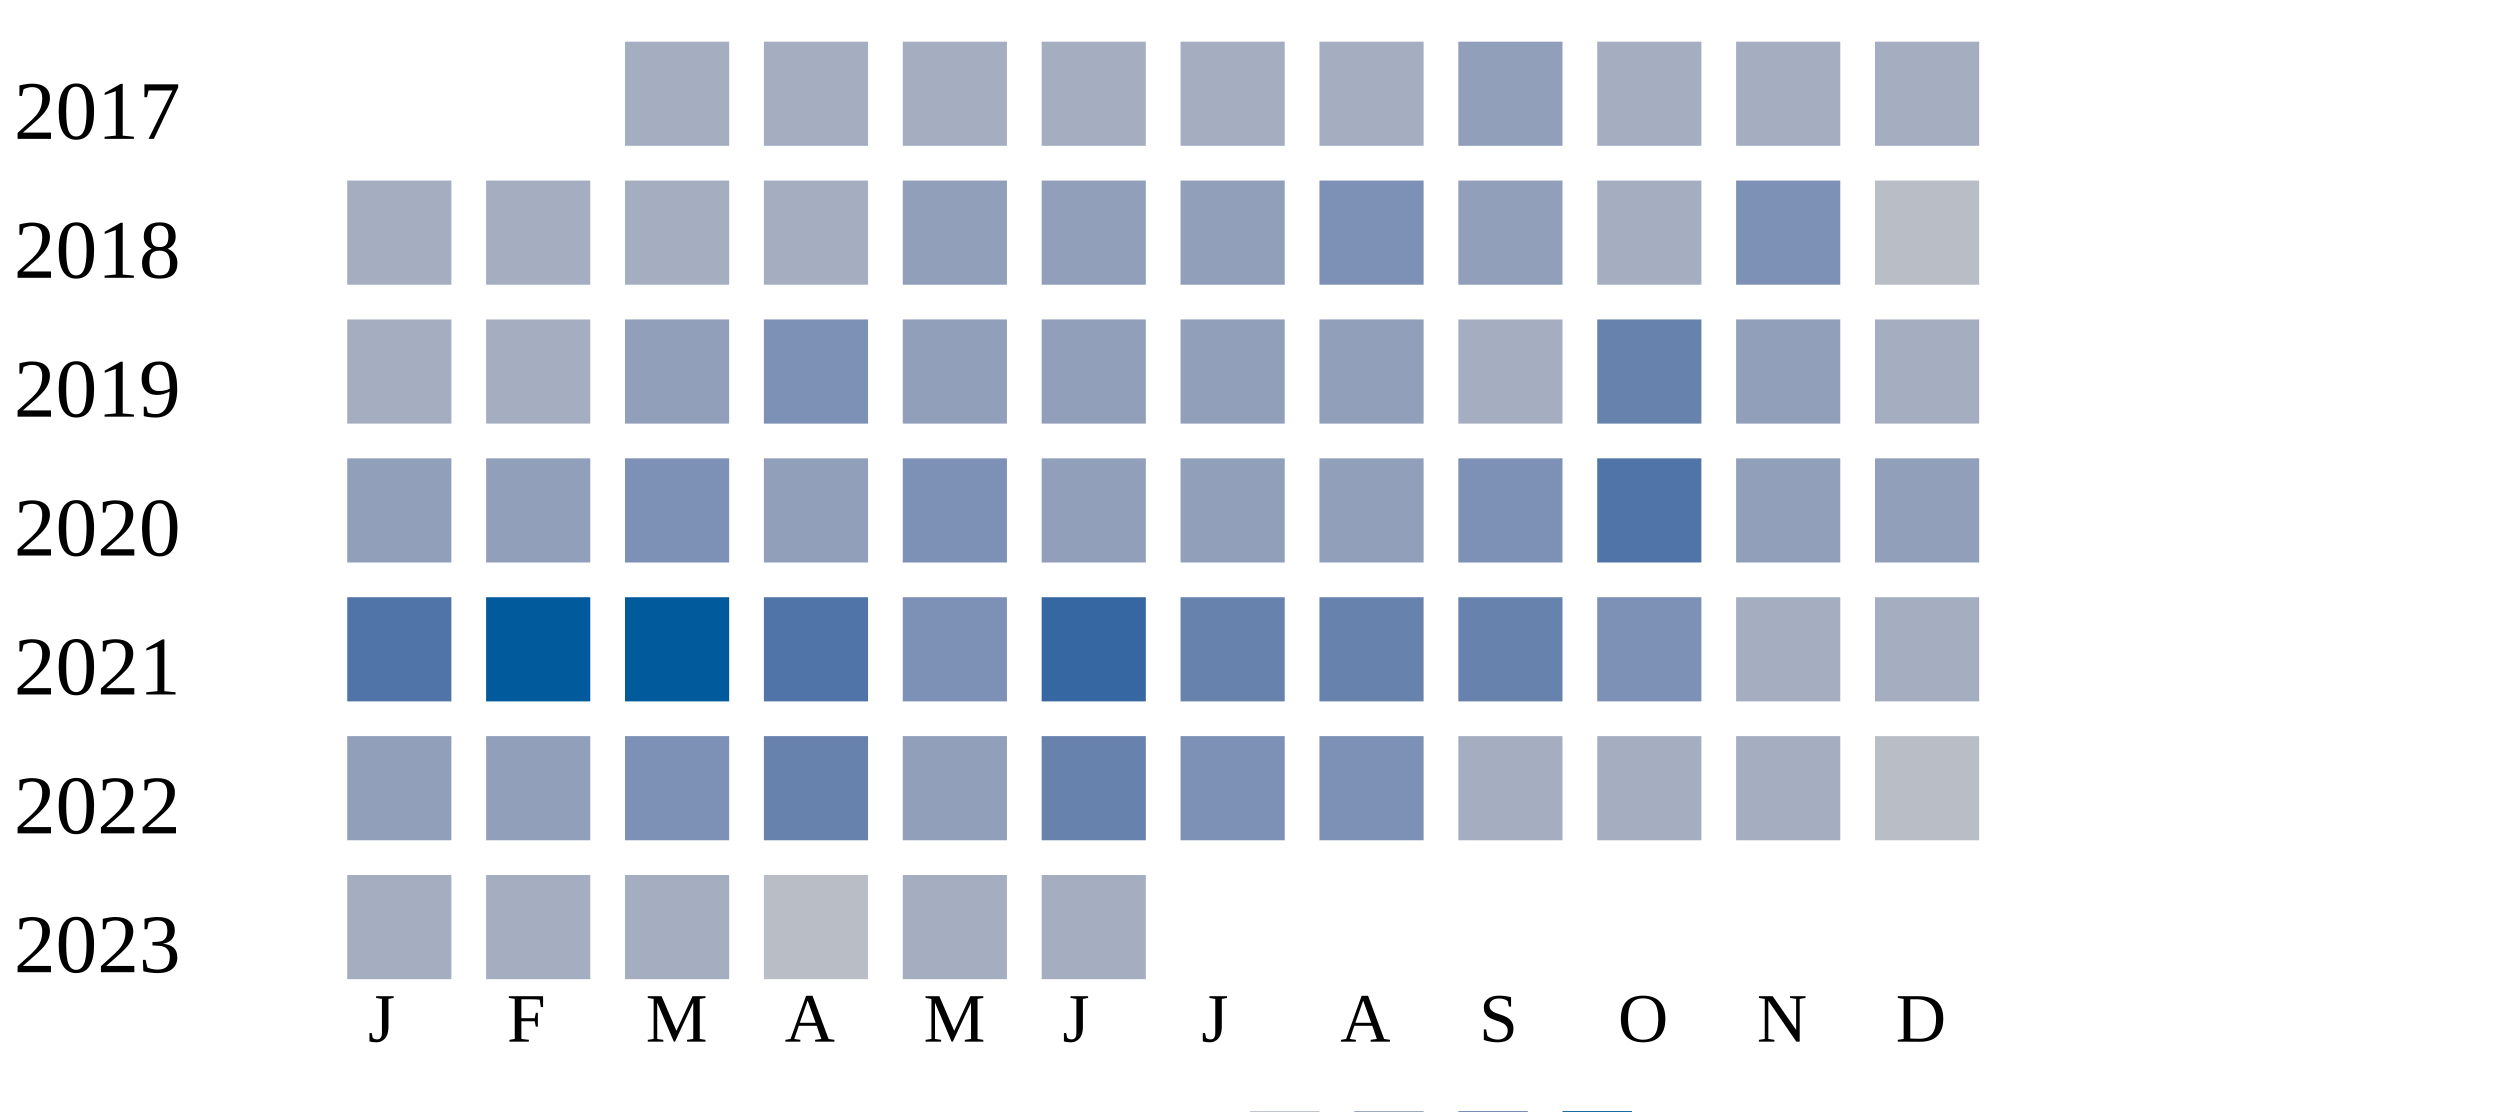
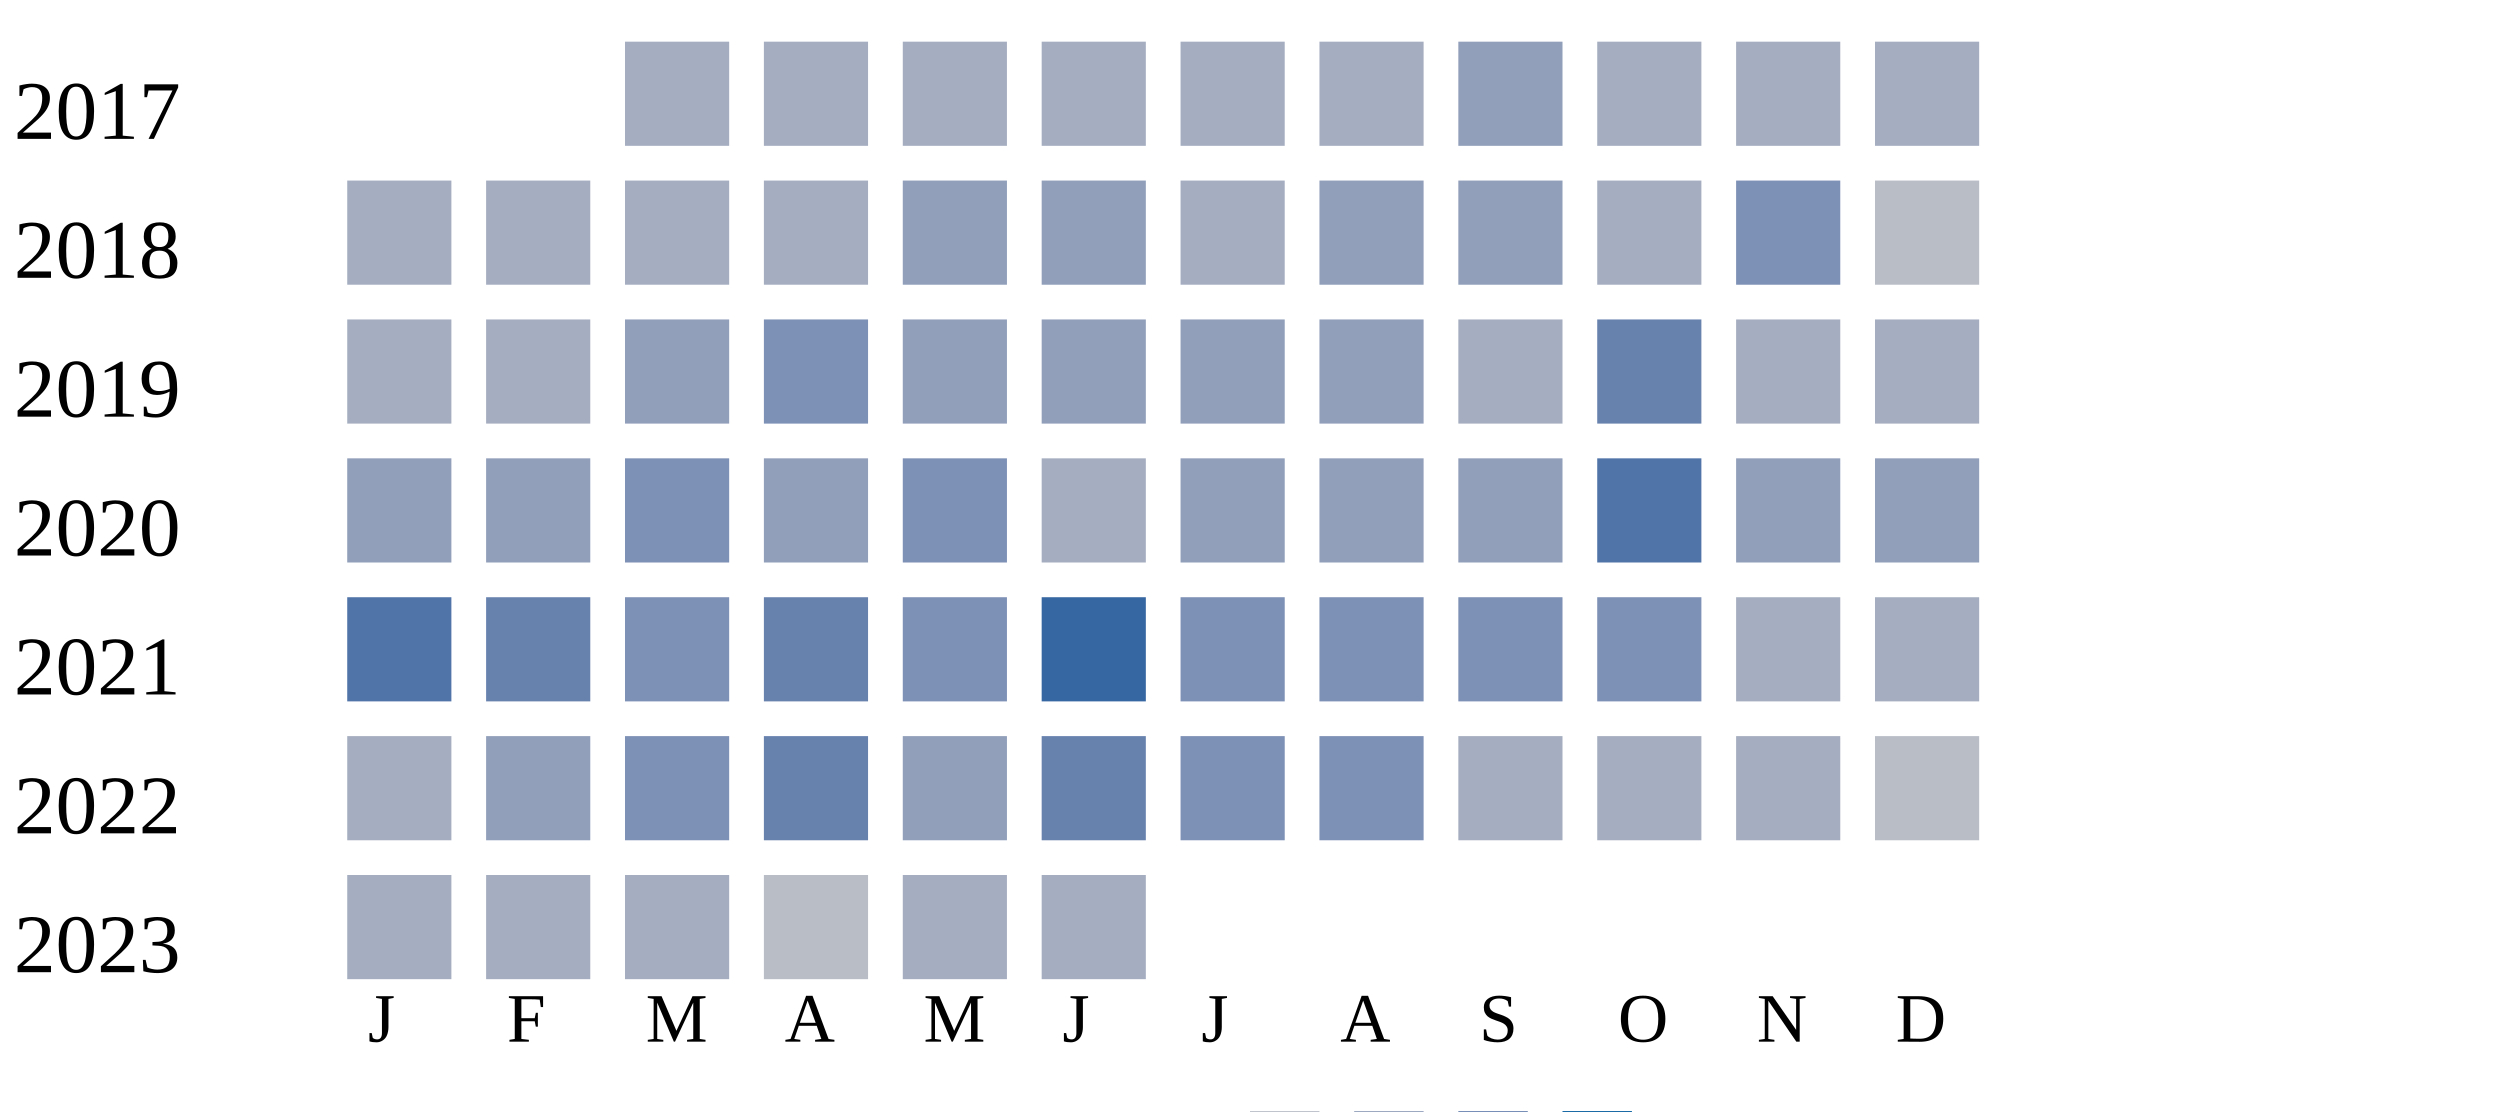
<svg xmlns="http://www.w3.org/2000/svg" width="360" height="160">
  <g transform="translate(0 0)">
    <text x="2" y="20">2017</text>
    <rect x="90" y="6" width="15" height="15" fill="#a5aec0" />
    <rect x="110" y="6" width="15" height="15" fill="#a5aec0" />
    <rect x="130" y="6" width="15" height="15" fill="#a5aec0" />
    <rect x="150" y="6" width="15" height="15" fill="#a5aec0" />
    <rect x="170" y="6" width="15" height="15" fill="#a5aec0" />
    <rect x="190" y="6" width="15" height="15" fill="#a5aec0" />
    <rect x="210" y="6" width="15" height="15" fill="#919fba" />
    <rect x="230" y="6" width="15" height="15" fill="#a5aec0" />
    <rect x="250" y="6" width="15" height="15" fill="#a5aec0" />
    <rect x="270" y="6" width="15" height="15" fill="#a5aec0" />
  </g>
  <g transform="translate(0 20)">
    <text x="2" y="20">2018</text>
    <rect x="50" y="6" width="15" height="15" fill="#a5aec0" />
    <rect x="70" y="6" width="15" height="15" fill="#a5aec0" />
    <rect x="90" y="6" width="15" height="15" fill="#a5aec0" />
    <rect x="110" y="6" width="15" height="15" fill="#a5aec0" />
    <rect x="130" y="6" width="15" height="15" fill="#919fba" />
    <rect x="150" y="6" width="15" height="15" fill="#919fba" />
-     <rect x="170" y="6" width="15" height="15" fill="#919fba" />
-     <rect x="190" y="6" width="15" height="15" fill="#7d90b5" />
+     <rect x="170" y="6" width="15" height="15" fill="#a5aec0" />
+     <rect x="190" y="6" width="15" height="15" fill="#919fba" />
    <rect x="210" y="6" width="15" height="15" fill="#919fba" />
    <rect x="230" y="6" width="15" height="15" fill="#a5aec0" />
    <rect x="250" y="6" width="15" height="15" fill="#7d90b5" />
    <rect x="270" y="6" width="15" height="15" fill="#b9bdc6" />
  </g>
  <g transform="translate(0 40)">
    <text x="2" y="20">2019</text>
    <rect x="50" y="6" width="15" height="15" fill="#a5aec0" />
    <rect x="70" y="6" width="15" height="15" fill="#a5aec0" />
    <rect x="90" y="6" width="15" height="15" fill="#919fba" />
    <rect x="110" y="6" width="15" height="15" fill="#7d90b5" />
    <rect x="130" y="6" width="15" height="15" fill="#919fba" />
    <rect x="150" y="6" width="15" height="15" fill="#919fba" />
    <rect x="170" y="6" width="15" height="15" fill="#919fba" />
    <rect x="190" y="6" width="15" height="15" fill="#919fba" />
    <rect x="210" y="6" width="15" height="15" fill="#a5aec0" />
    <rect x="230" y="6" width="15" height="15" fill="#6882ae" />
-     <rect x="250" y="6" width="15" height="15" fill="#919fba" />
+     <rect x="250" y="6" width="15" height="15" fill="#a5aec0" />
    <rect x="270" y="6" width="15" height="15" fill="#a5aec0" />
  </g>
  <g transform="translate(0 60)">
    <text x="2" y="20">2020</text>
    <rect x="50" y="6" width="15" height="15" fill="#919fba" />
    <rect x="70" y="6" width="15" height="15" fill="#919fba" />
    <rect x="90" y="6" width="15" height="15" fill="#7d90b5" />
    <rect x="110" y="6" width="15" height="15" fill="#919fba" />
    <rect x="130" y="6" width="15" height="15" fill="#7d90b5" />
-     <rect x="150" y="6" width="15" height="15" fill="#919fba" />
+     <rect x="150" y="6" width="15" height="15" fill="#a5aec0" />
    <rect x="170" y="6" width="15" height="15" fill="#919fba" />
    <rect x="190" y="6" width="15" height="15" fill="#919fba" />
-     <rect x="210" y="6" width="15" height="15" fill="#7d90b5" />
+     <rect x="210" y="6" width="15" height="15" fill="#919fba" />
    <rect x="230" y="6" width="15" height="15" fill="#5174a8" />
    <rect x="250" y="6" width="15" height="15" fill="#919fba" />
    <rect x="270" y="6" width="15" height="15" fill="#919fba" />
  </g>
  <g transform="translate(0 80)">
    <text x="2" y="20">2021</text>
    <rect x="50" y="6" width="15" height="15" fill="#5174a8" />
-     <rect x="70" y="6" width="15" height="15" fill="#005a9c" />
-     <rect x="90" y="6" width="15" height="15" fill="#005a9c" />
-     <rect x="110" y="6" width="15" height="15" fill="#5174a8" />
+     <rect x="70" y="6" width="15" height="15" fill="#6882ae" />
+     <rect x="90" y="6" width="15" height="15" fill="#7d90b5" />
+     <rect x="110" y="6" width="15" height="15" fill="#6882ae" />
    <rect x="130" y="6" width="15" height="15" fill="#7d90b5" />
    <rect x="150" y="6" width="15" height="15" fill="#3667a2" />
-     <rect x="170" y="6" width="15" height="15" fill="#6882ae" />
-     <rect x="190" y="6" width="15" height="15" fill="#6882ae" />
-     <rect x="210" y="6" width="15" height="15" fill="#6882ae" />
+     <rect x="170" y="6" width="15" height="15" fill="#7d90b5" />
+     <rect x="190" y="6" width="15" height="15" fill="#7d90b5" />
+     <rect x="210" y="6" width="15" height="15" fill="#7d90b5" />
    <rect x="230" y="6" width="15" height="15" fill="#7d90b5" />
    <rect x="250" y="6" width="15" height="15" fill="#a5aec0" />
    <rect x="270" y="6" width="15" height="15" fill="#a5aec0" />
  </g>
  <g transform="translate(0 100)">
    <text x="2" y="20">2022</text>
-     <rect x="50" y="6" width="15" height="15" fill="#919fba" />
+     <rect x="50" y="6" width="15" height="15" fill="#a5aec0" />
    <rect x="70" y="6" width="15" height="15" fill="#919fba" />
    <rect x="90" y="6" width="15" height="15" fill="#7d90b5" />
    <rect x="110" y="6" width="15" height="15" fill="#6882ae" />
    <rect x="130" y="6" width="15" height="15" fill="#919fba" />
    <rect x="150" y="6" width="15" height="15" fill="#6882ae" />
    <rect x="170" y="6" width="15" height="15" fill="#7d90b5" />
    <rect x="190" y="6" width="15" height="15" fill="#7d90b5" />
    <rect x="210" y="6" width="15" height="15" fill="#a5aec0" />
    <rect x="230" y="6" width="15" height="15" fill="#a5aec0" />
    <rect x="250" y="6" width="15" height="15" fill="#a5aec0" />
    <rect x="270" y="6" width="15" height="15" fill="#b9bdc6" />
  </g>
  <g transform="translate(0 120)">
    <text x="2" y="20">2023</text>
    <rect x="50" y="6" width="15" height="15" fill="#a5aec0" />
    <rect x="70" y="6" width="15" height="15" fill="#a5aec0" />
    <rect x="90" y="6" width="15" height="15" fill="#a5aec0" />
    <rect x="110" y="6" width="15" height="15" fill="#b9bdc6" />
    <rect x="130" y="6" width="15" height="15" fill="#a5aec0" />
    <rect x="150" y="6" width="15" height="15" fill="#a5aec0" />
  </g>
  <text style="font-size: 10px; text-align: center" x="53" y="150">J</text>
  <text style="font-size: 10px; text-align: center" x="73" y="150">F</text>
  <text style="font-size: 10px; text-align: center" x="93" y="150">M</text>
  <text style="font-size: 10px; text-align: center" x="113" y="150">A</text>
  <text style="font-size: 10px; text-align: center" x="133" y="150">M</text>
  <text style="font-size: 10px; text-align: center" x="153" y="150">J</text>
  <text style="font-size: 10px; text-align: center" x="173" y="150">J</text>
  <text style="font-size: 10px; text-align: center" x="193" y="150">A</text>
  <text style="font-size: 10px; text-align: center" x="213" y="150">S</text>
  <text style="font-size: 10px; text-align: center" x="233" y="150">O</text>
  <text style="font-size: 10px; text-align: center" x="253" y="150">N</text>
  <text style="font-size: 10px; text-align: center" x="273" y="150">D</text>
  <text style="font-size: 10px;" x="155" y="169">Less</text>
  <rect fill="#b9bdc6" width="10" height="10" x="180" y="160" />
  <rect fill="#919fba" width="10" height="10" x="195" y="160" />
  <rect fill="#6882ae" width="10" height="10" x="210" y="160" />
  <rect fill="#005a9c" width="10" height="10" x="225" y="160" />
  <text x="240" y="169" style="font-size: 10px;">More</text>
</svg>
